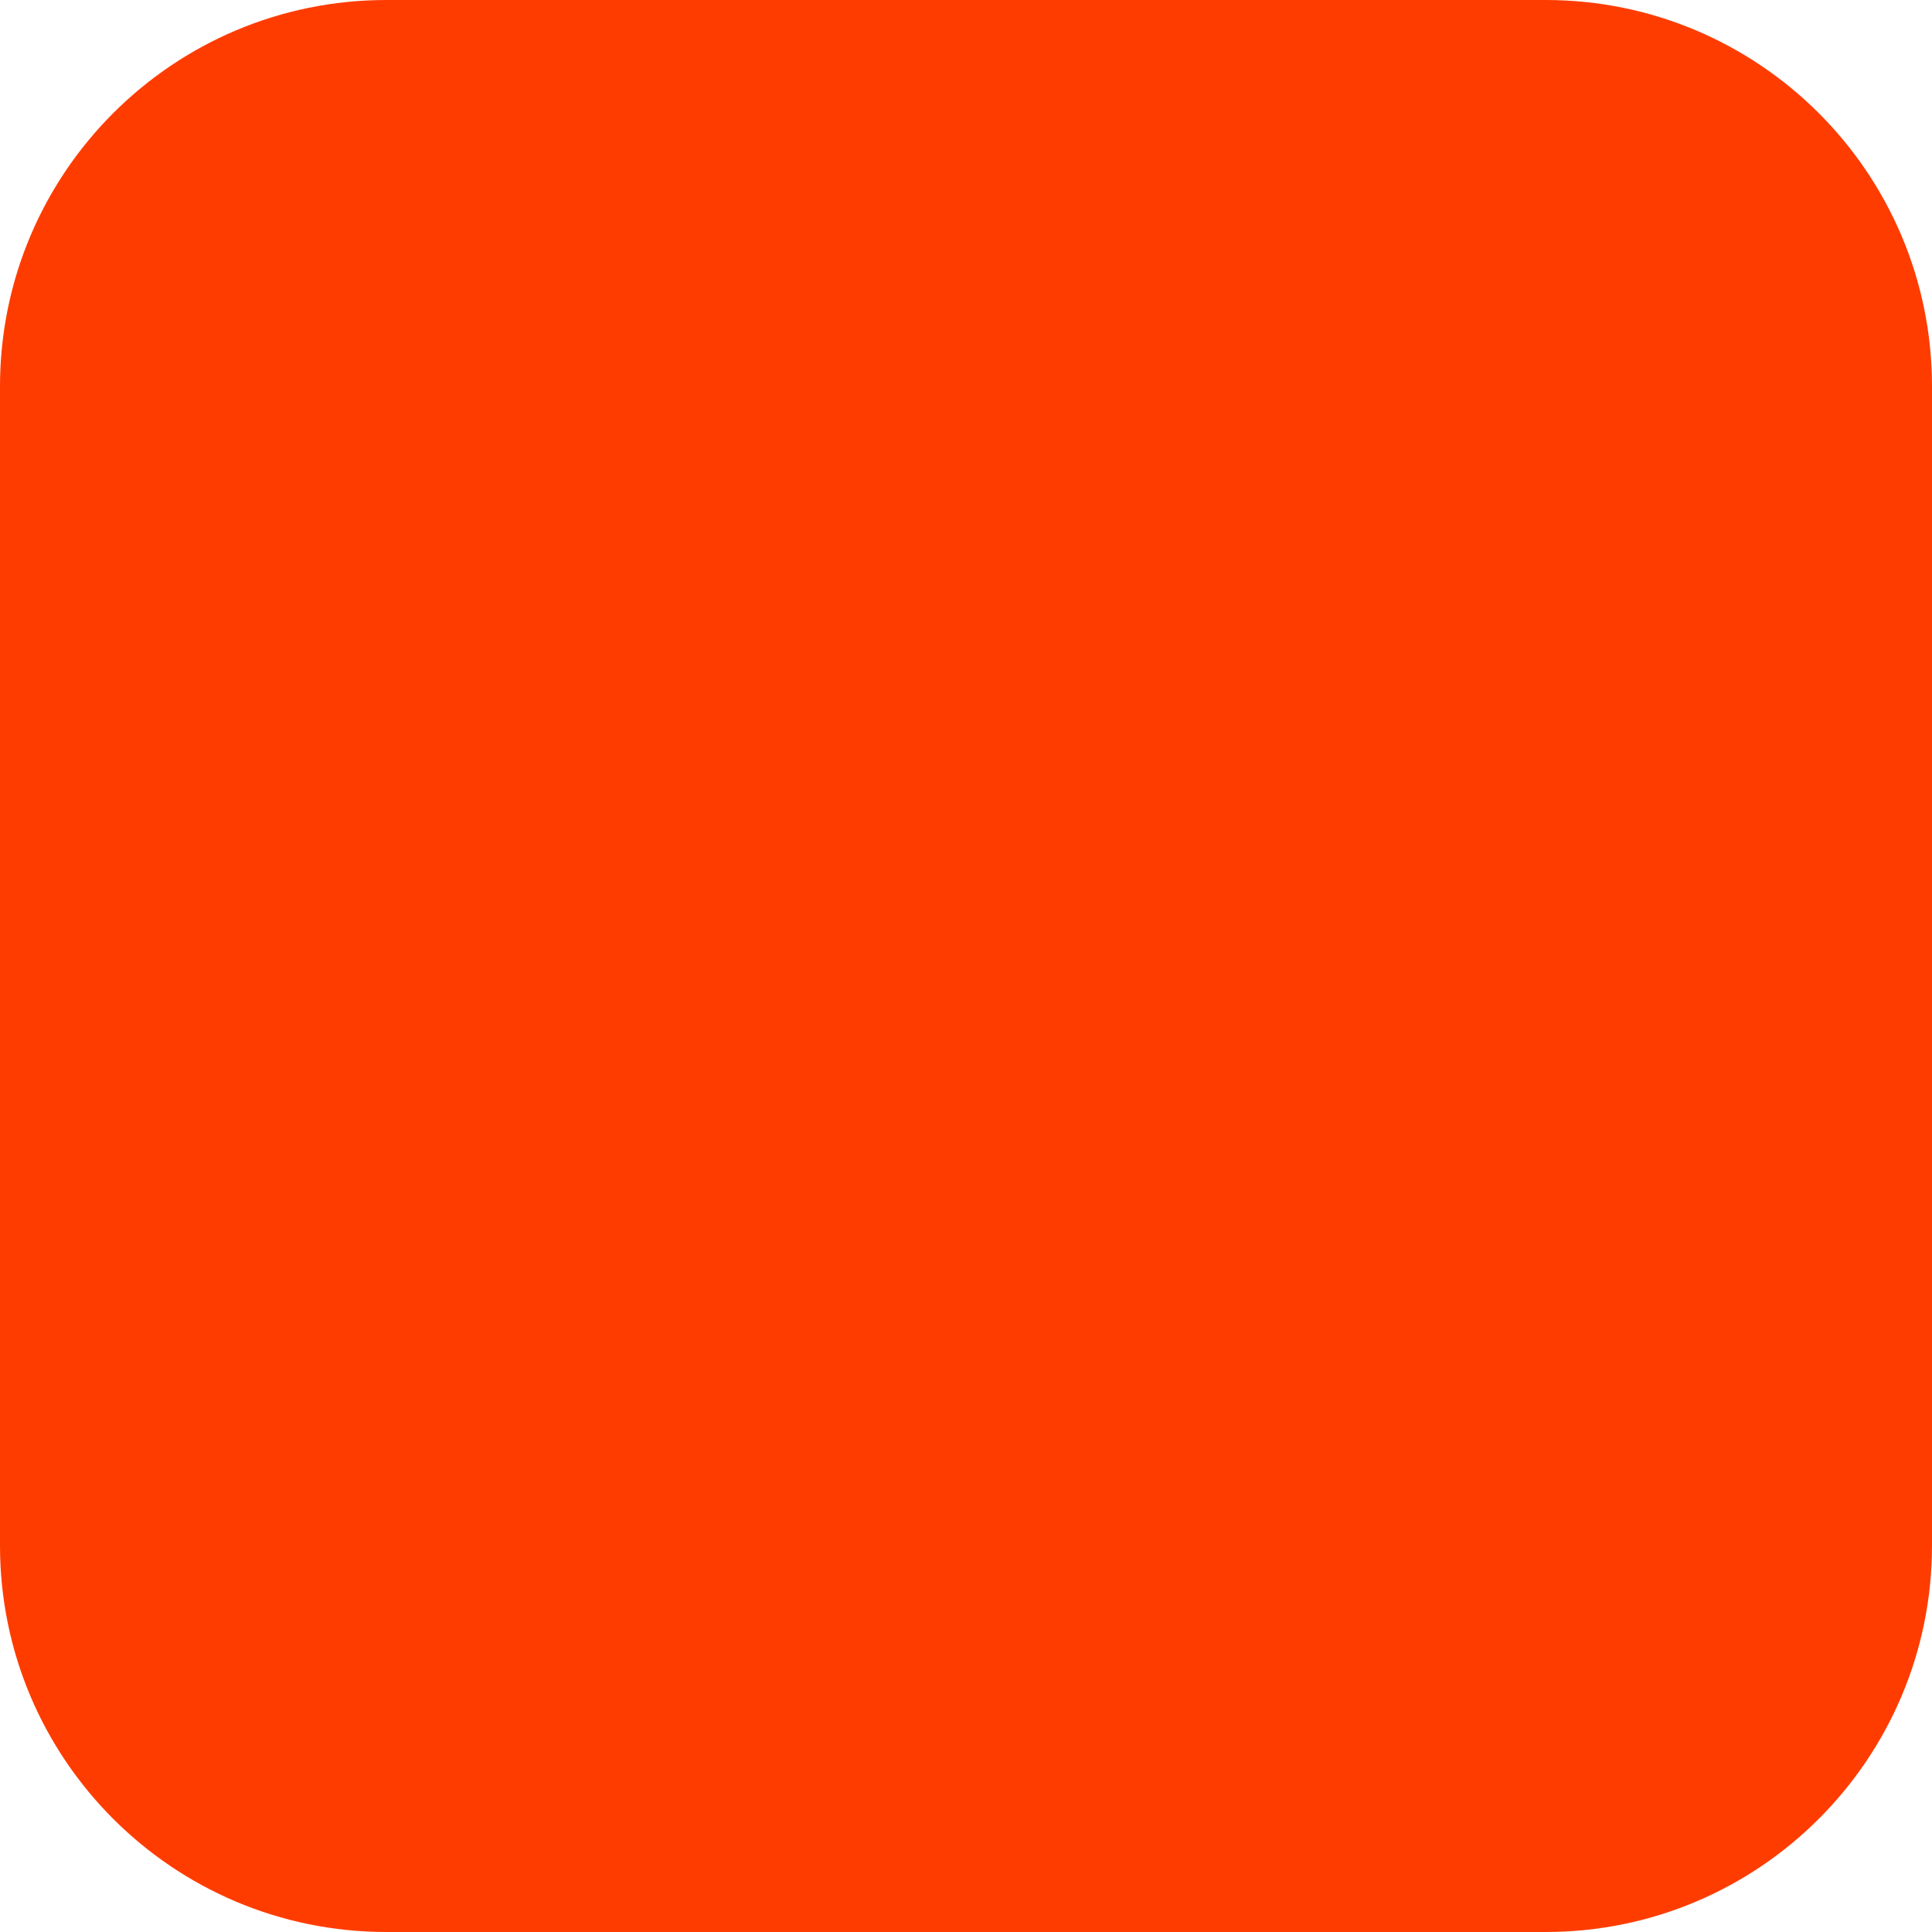
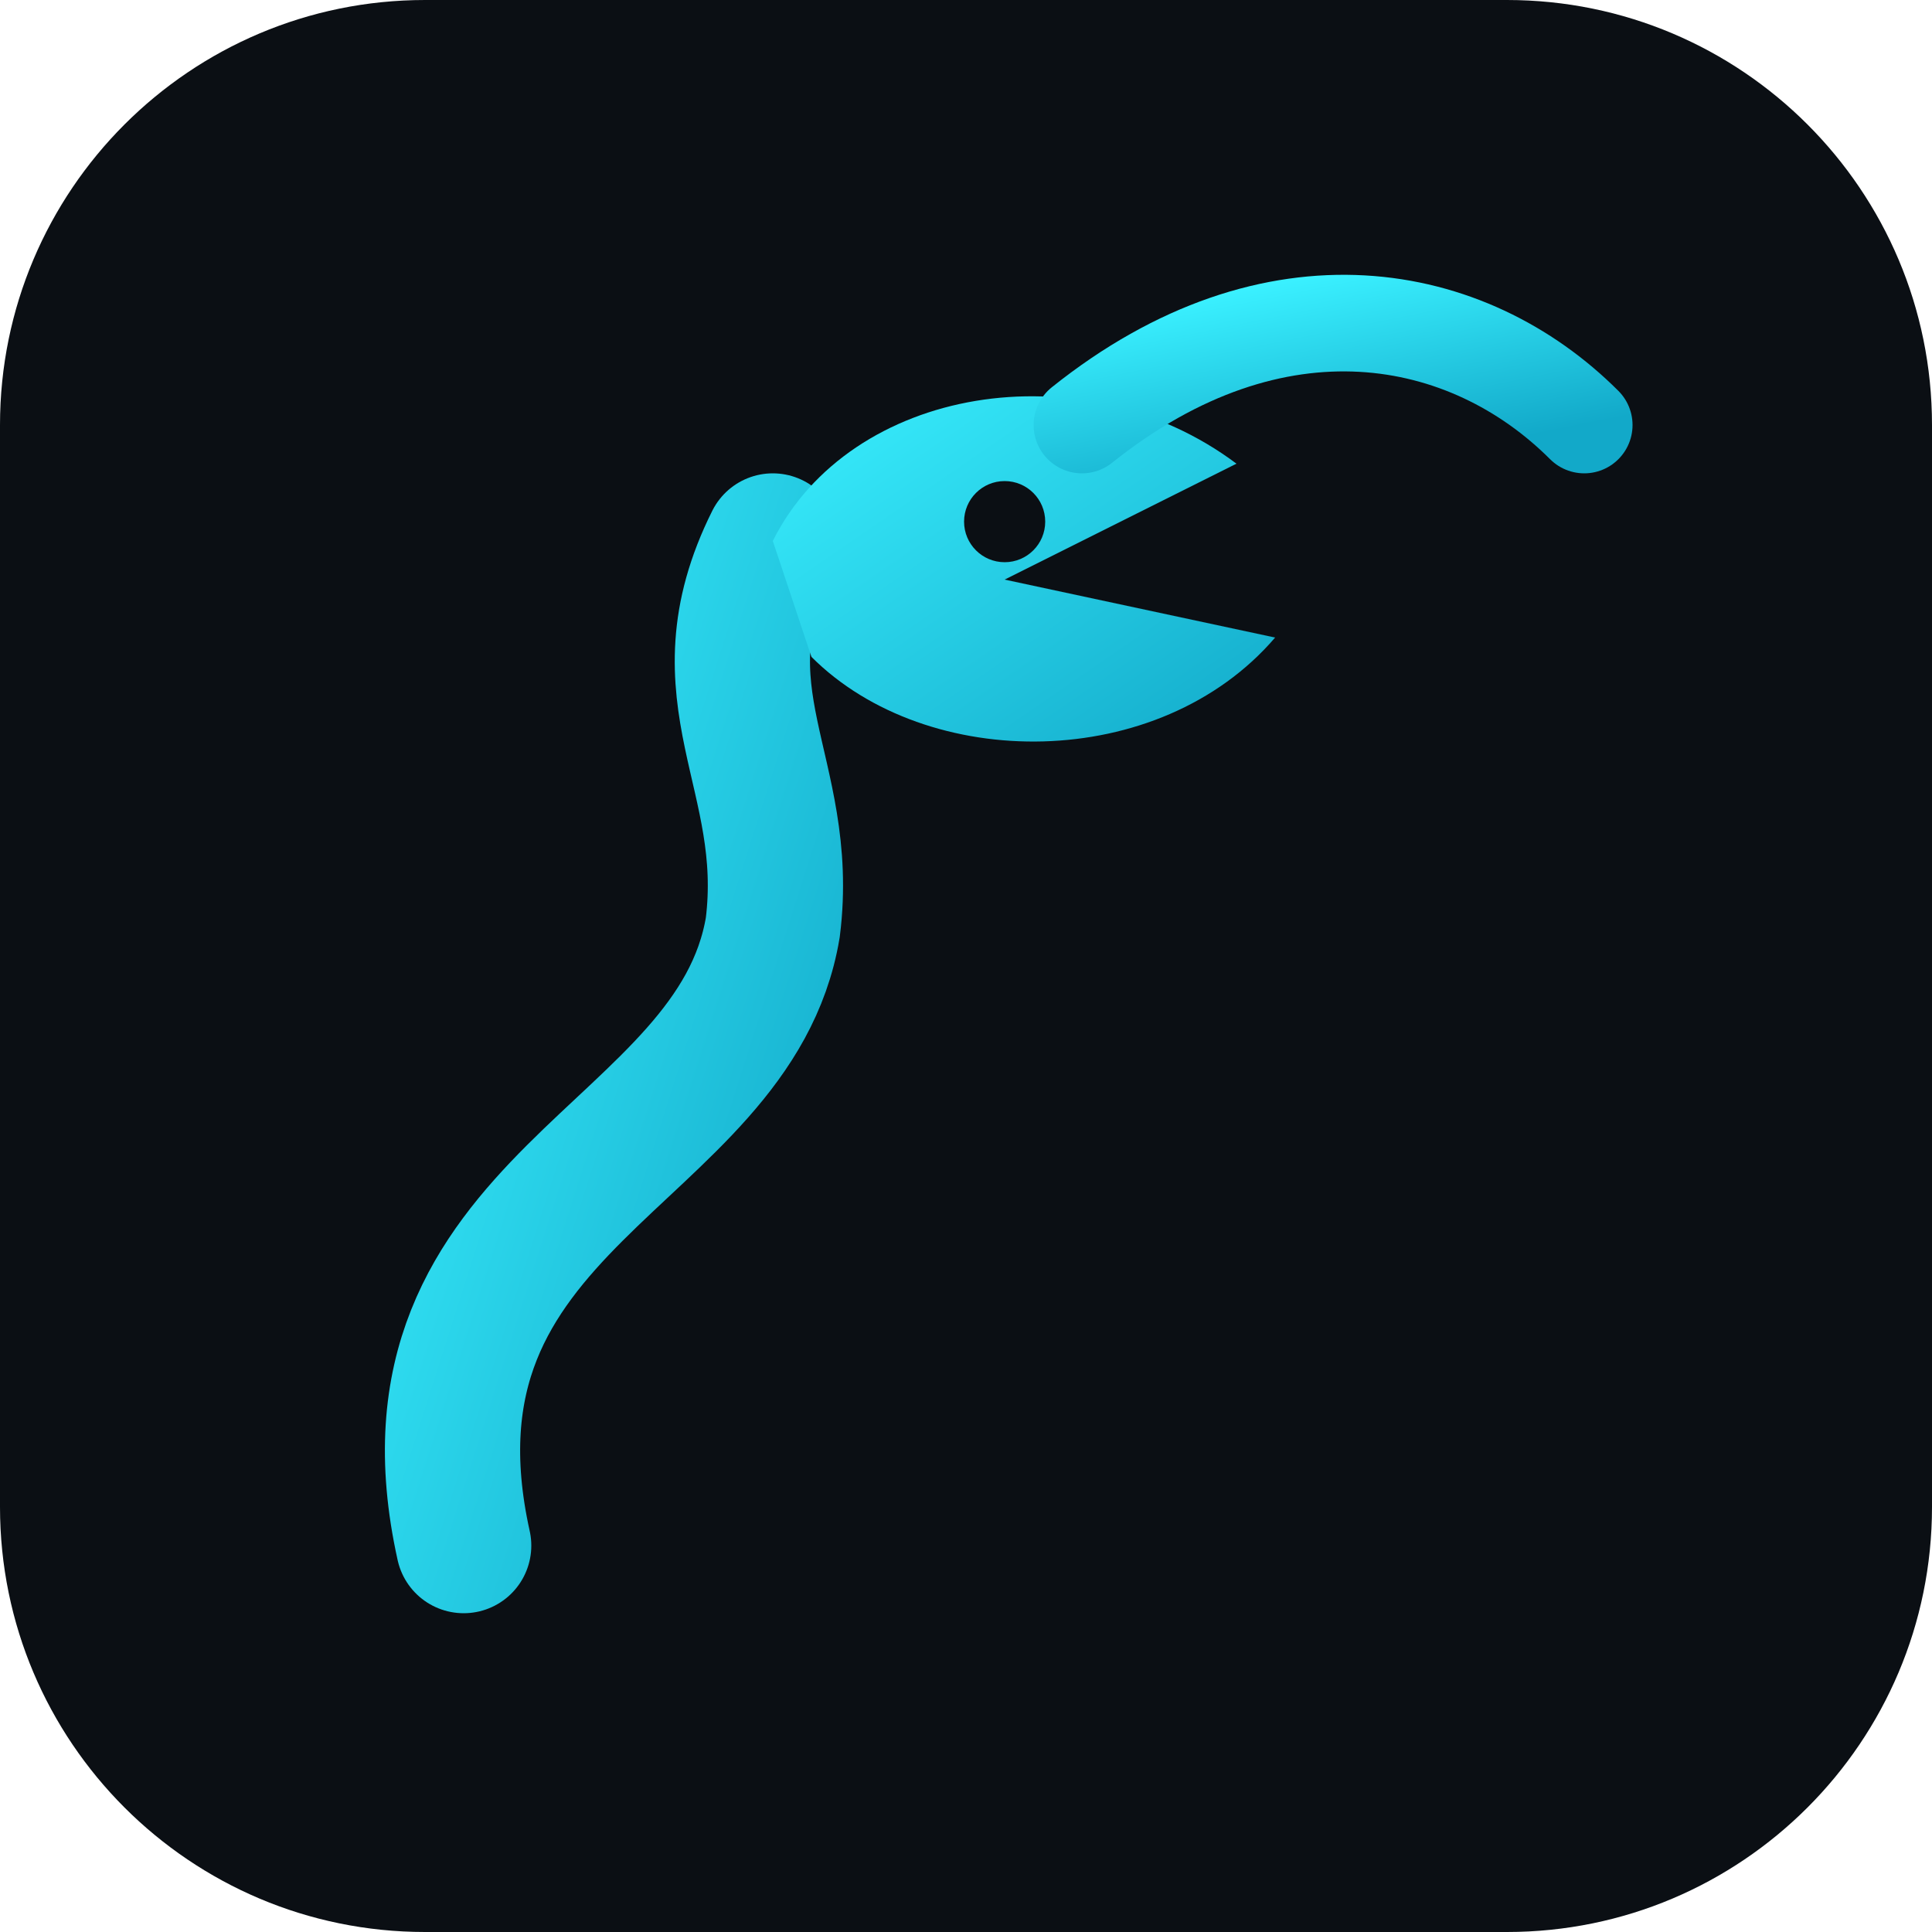
- <svg xmlns="http://www.w3.org/2000/svg" width="180" height="180" viewBox="0 0 180 180" fill="none">
-   <rect width="180" height="180" rx="36" fill="#FF3C00" />
+ <svg xmlns="http://www.w3.org/2000/svg" width="100" height="100" viewBox="0 0 100 100" fill="none">
+   <defs>
+     <linearGradient id="g" x1="0" y1="0" x2="1" y2="1">
+       <stop offset="0%" stop-color="#3AF0FF" />
+       <stop offset="100%" stop-color="#12A9C9" />
+     </linearGradient>
+   </defs>
+   <rect width="100" height="100" rx="22" fill="#0b0f14" />
+   <path d="M24 80 C 20 62 38 60 40 48 C 41 40 36 36 40 28" fill="none" stroke="url(#g)" stroke-width="7" stroke-linecap="round" />
+   <path d="M40 28 C 44 20 56 18 64 24 L 52 30 L 66 33 C 60 40 48 40 42 34 Z" fill="url(#g)" />
+   <path d="M56 22 C 66 14 76 16 82 22" fill="none" stroke="url(#g)" stroke-width="5" stroke-linecap="round" />
+   <circle cx="52" cy="27" r="2.1" fill="#0b0f14" />
</svg>
